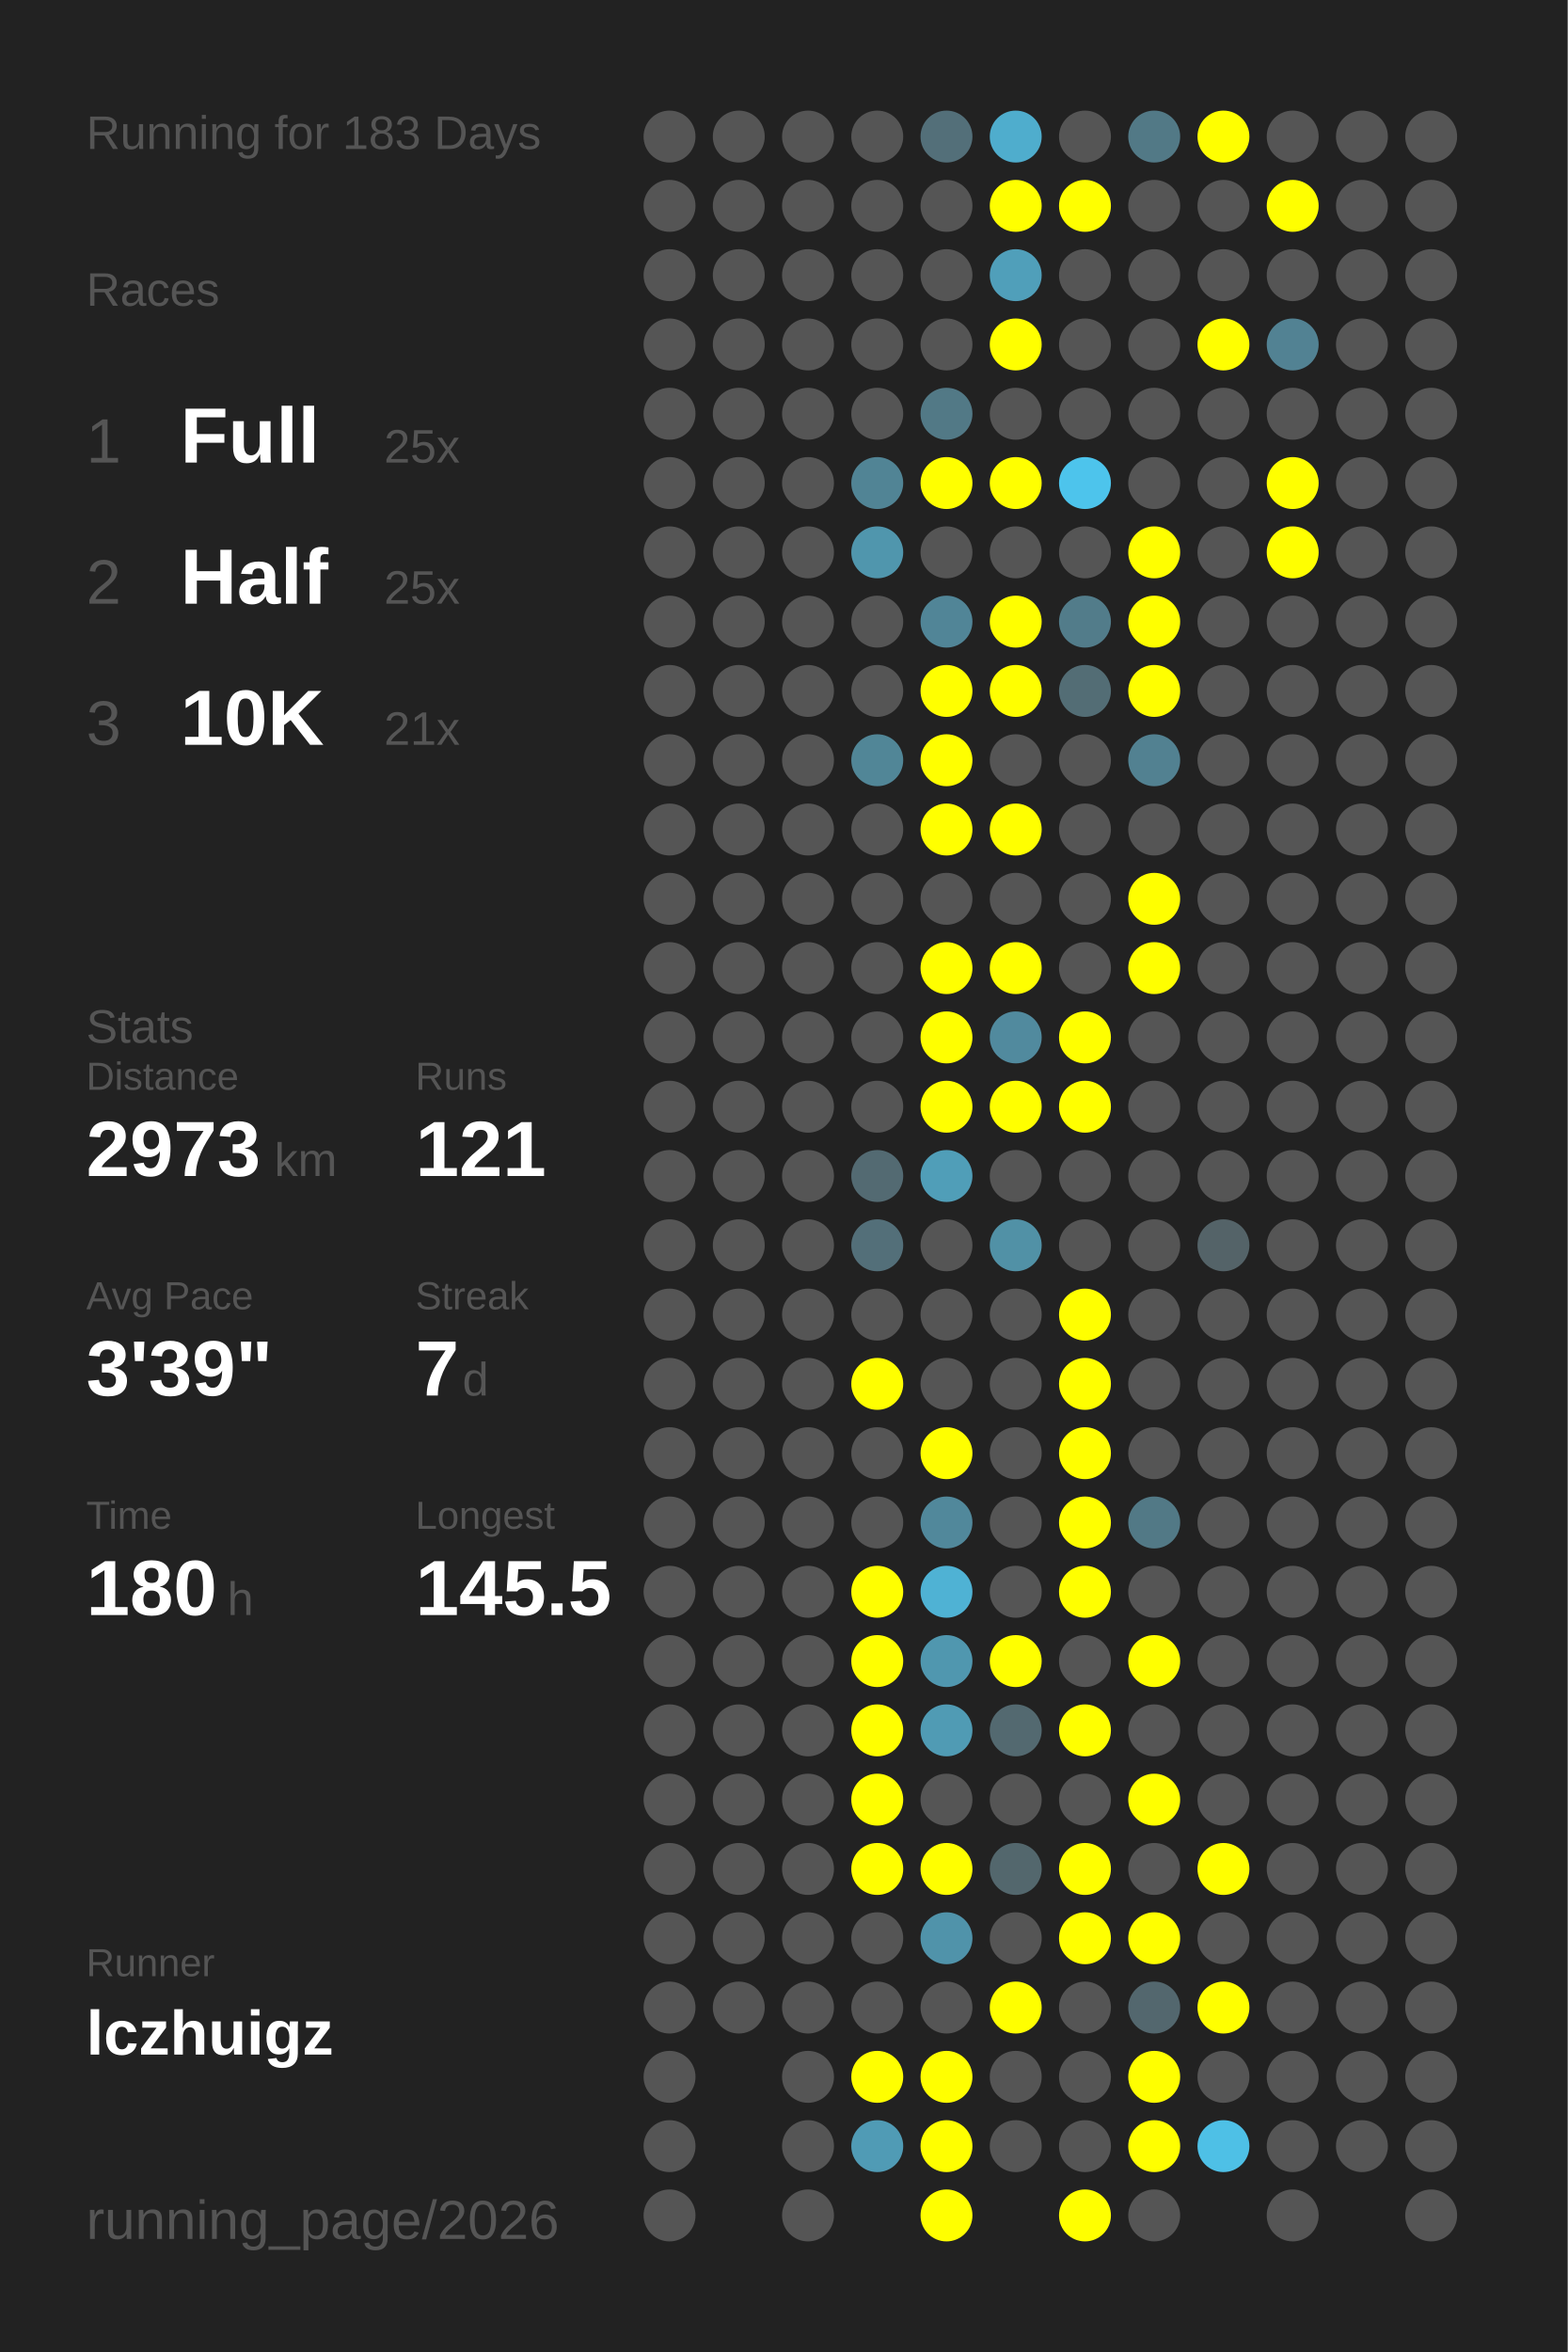
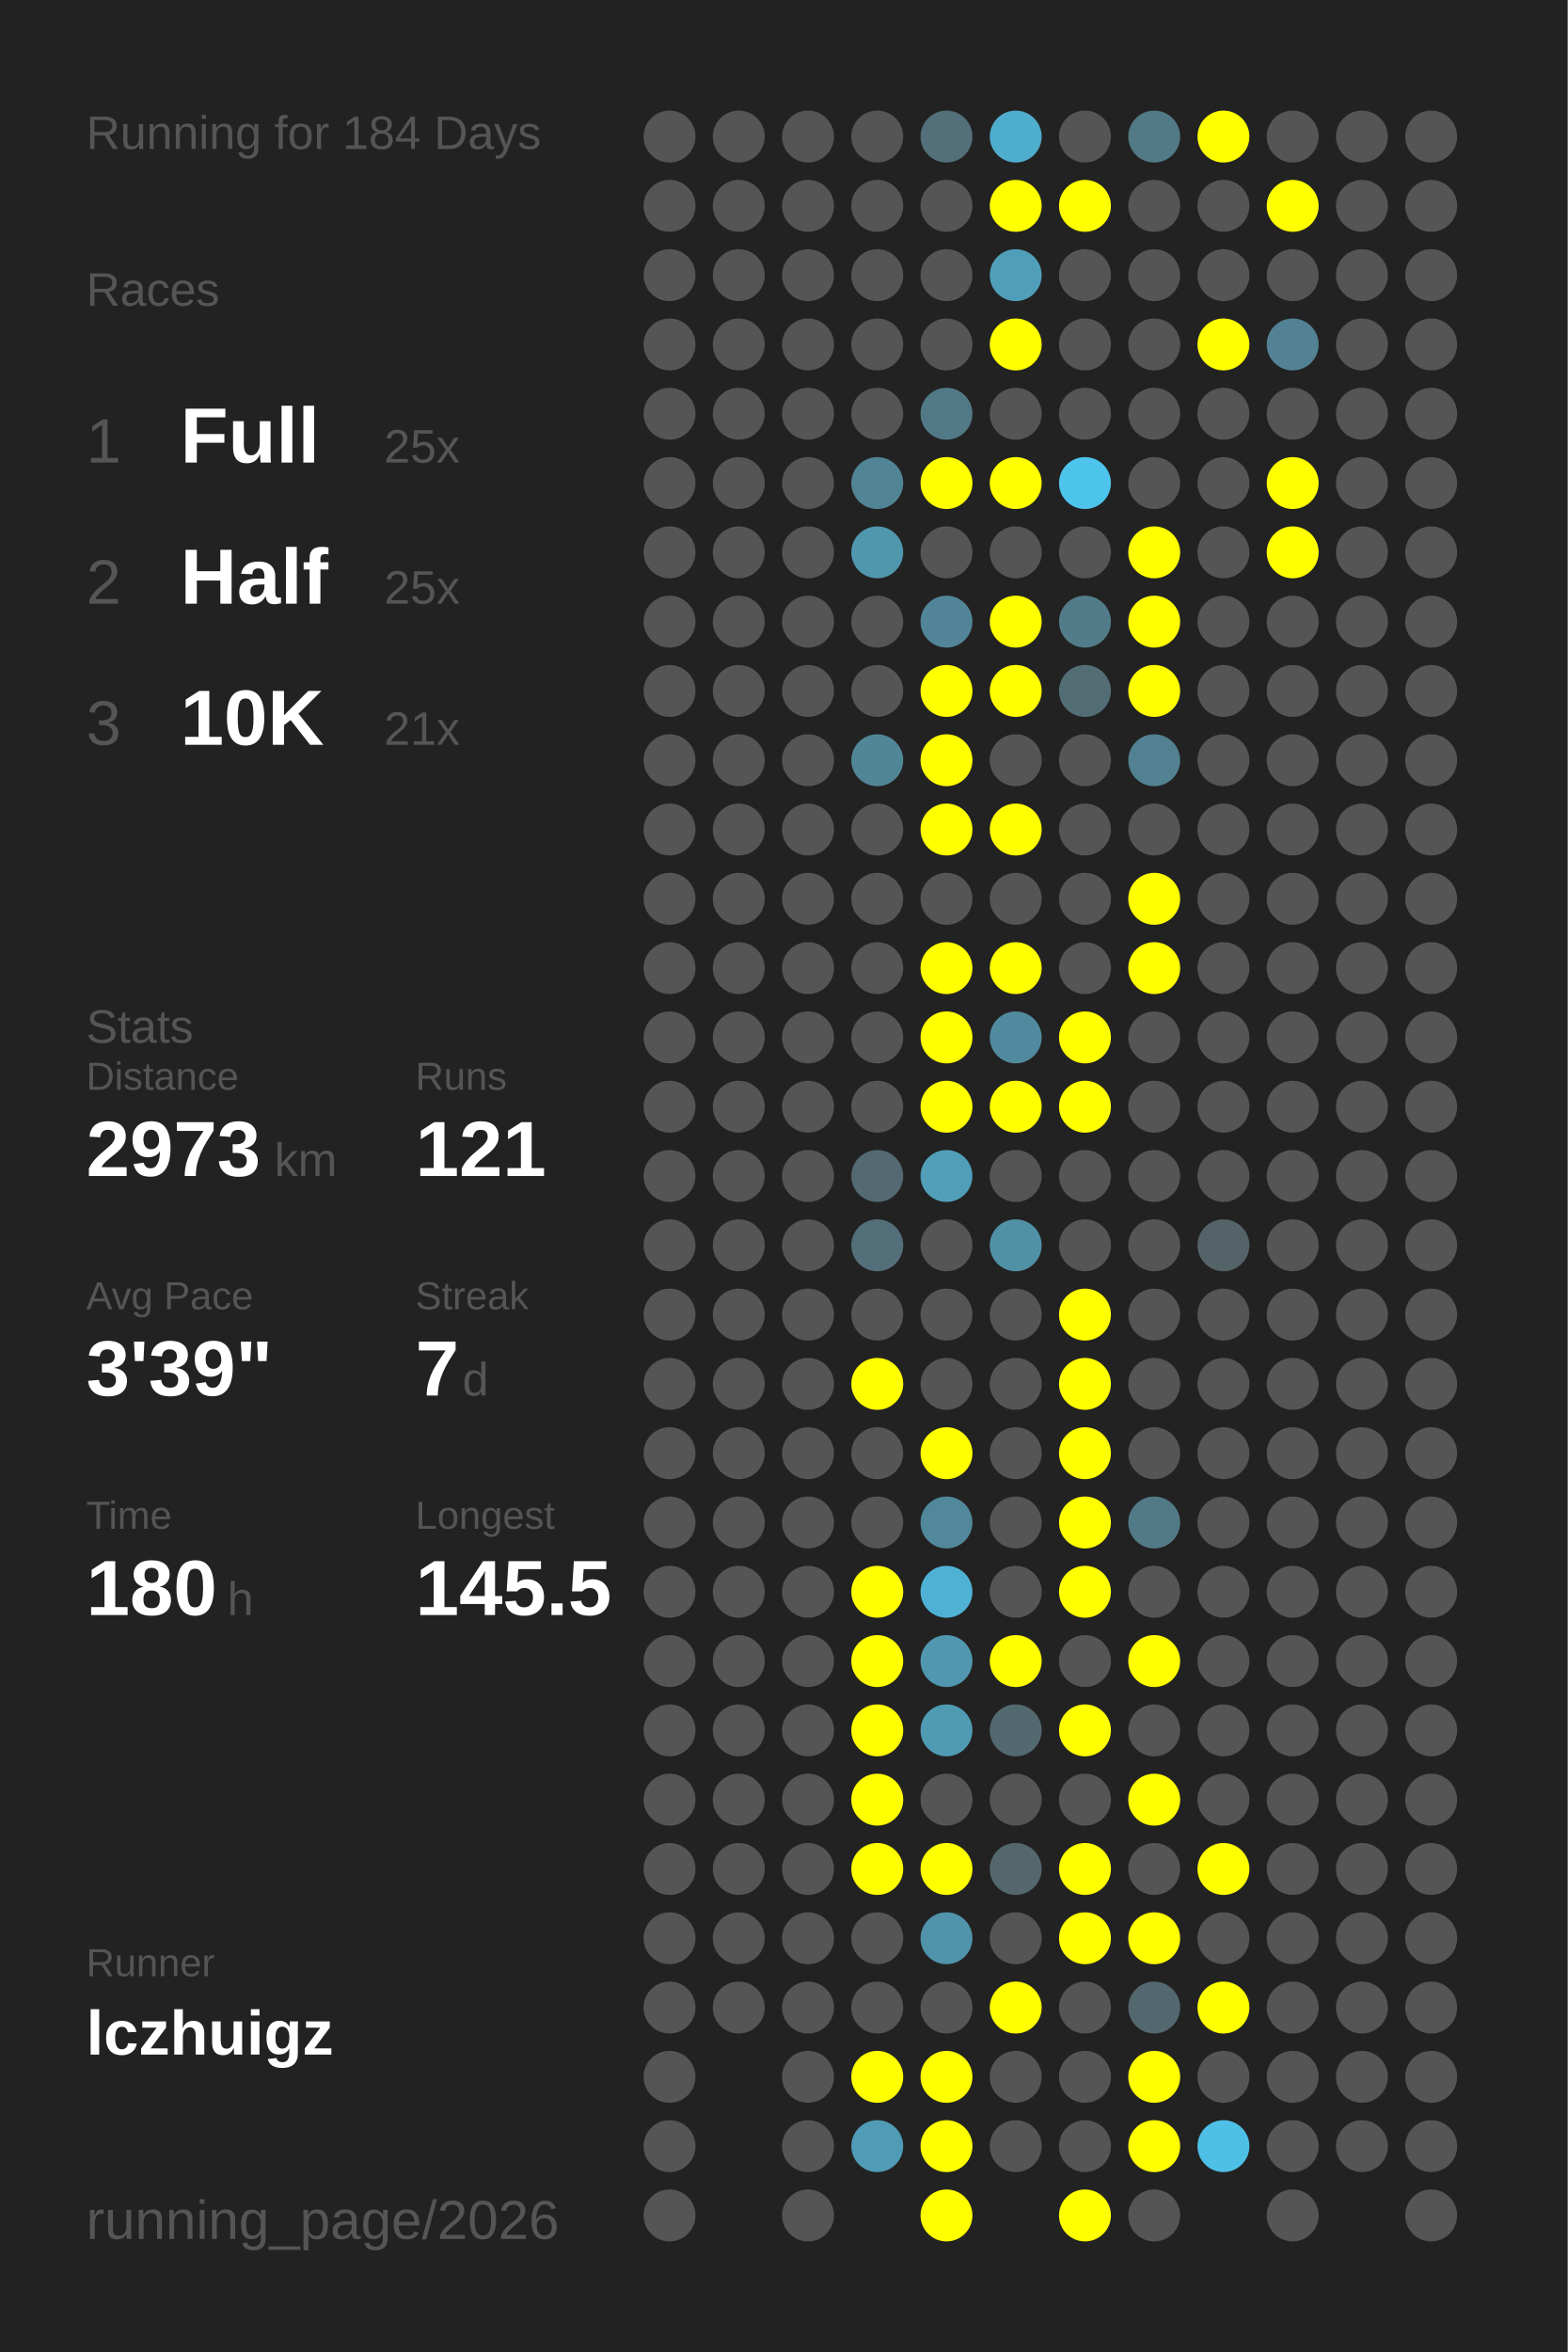
<svg xmlns="http://www.w3.org/2000/svg" baseProfile="full" height="300mm" version="1.1" viewBox="0,0,200,300" width="200mm">
  <defs />
  <rect fill="#222222" height="300" width="200" x="0" y="0" />
-   <text fill="#555555" style="font-size:6px; font-family:Arial;" x="11" y="19">Running for 183 Days</text>
+   <text fill="#555555" style="font-size:6px; font-family:Arial;" x="11" y="19">Running for 184 Days</text>
  <text fill="#555555" style="font-size:6px; font-family:Arial;" x="11" y="39">Races</text>
  <text fill="#555555" style="font-size:8px; font-family:Arial;" x="11" y="59">1</text>
  <text fill="#FFFFFF" style="font-size:10px; font-family:Arial; font-weight:bold;" x="23" y="59">Full</text>
  <text fill="#555555" style="font-size:6px; font-family:Arial;" x="49" y="59">25x</text>
  <text fill="#555555" style="font-size:8px; font-family:Arial;" x="11" y="77">2</text>
  <text fill="#FFFFFF" style="font-size:10px; font-family:Arial; font-weight:bold;" x="23" y="77">Half</text>
  <text fill="#555555" style="font-size:6px; font-family:Arial;" x="49" y="77">25x</text>
  <text fill="#555555" style="font-size:8px; font-family:Arial;" x="11" y="95">3</text>
  <text fill="#FFFFFF" style="font-size:10px; font-family:Arial; font-weight:bold;" x="23" y="95">10K</text>
  <text fill="#555555" style="font-size:6px; font-family:Arial;" x="49" y="95">21x</text>
  <text fill="#555555" style="font-size:6px; font-family:Arial;" x="11" y="133">Stats</text>
  <text fill="#555555" style="font-size:5px; font-family:Arial;" x="11" y="139">Distance</text>
  <text fill="#FFFFFF" style="font-size:10px; font-family:Arial; font-weight:bold;" x="11" y="150">2973</text>
  <text fill="#555555" style="font-size:6px; font-family:Arial;" x="35" y="150">km</text>
  <text fill="#555555" style="font-size:5px; font-family:Arial;" x="53" y="139">Runs</text>
  <text fill="#FFFFFF" style="font-size:10px; font-family:Arial; font-weight:bold;" x="53" y="150">121</text>
  <text fill="#555555" style="font-size:5px; font-family:Arial;" x="11" y="167">Avg Pace</text>
  <text fill="#FFFFFF" style="font-size:10px; font-family:Arial; font-weight:bold;" x="11" y="178">3'39"</text>
  <text fill="#555555" style="font-size:5px; font-family:Arial;" x="53" y="167">Streak</text>
  <text fill="#FFFFFF" style="font-size:10px; font-family:Arial; font-weight:bold;" x="53" y="178">7</text>
  <text fill="#555555" style="font-size:6px; font-family:Arial;" x="59" y="178">d</text>
  <text fill="#555555" style="font-size:5px; font-family:Arial;" x="11" y="195">Time</text>
  <text fill="#FFFFFF" style="font-size:10px; font-family:Arial; font-weight:bold;" x="11" y="206">180</text>
  <text fill="#555555" style="font-size:6px; font-family:Arial;" x="29" y="206">h</text>
  <text fill="#555555" style="font-size:5px; font-family:Arial;" x="53" y="195">Longest</text>
  <text fill="#FFFFFF" style="font-size:10px; font-family:Arial; font-weight:bold;" x="53" y="206">145.5</text>
  <text fill="#555555" style="font-size:5px; font-family:Arial;" x="11" y="252.065">Runner</text>
  <text fill="#FFFFFF" style="font-size:8px; font-family:Arial; font-weight:bold;" x="11" y="262.065">lczhuigz</text>
  <text fill="#555555" style="font-size:7px; font-family:Arial;" x="11" y="285.581">running_page/2026</text>
  <circle cx="85.417" cy="17.419" fill="#555555" r="3.312" />
  <circle cx="85.417" cy="26.258" fill="#555555" r="3.312" />
  <circle cx="85.417" cy="35.097" fill="#555555" r="3.312" />
  <circle cx="85.417" cy="43.935" fill="#555555" r="3.312" />
  <circle cx="85.417" cy="52.774" fill="#555555" r="3.312" />
  <circle cx="85.417" cy="61.613" fill="#555555" r="3.312" />
  <circle cx="85.417" cy="70.452" fill="#555555" r="3.312" />
  <circle cx="85.417" cy="79.29" fill="#555555" r="3.312" />
  <circle cx="85.417" cy="88.129" fill="#555555" r="3.312" />
  <circle cx="85.417" cy="96.968" fill="#555555" r="3.312" />
  <circle cx="85.417" cy="105.806" fill="#555555" r="3.312" />
  <circle cx="85.417" cy="114.645" fill="#555555" r="3.312" />
  <circle cx="85.417" cy="123.484" fill="#555555" r="3.312" />
  <circle cx="85.417" cy="132.323" fill="#555555" r="3.312" />
  <circle cx="85.417" cy="141.161" fill="#555555" r="3.312" />
  <circle cx="85.417" cy="150" fill="#555555" r="3.312" />
  <circle cx="85.417" cy="158.839" fill="#555555" r="3.312" />
  <circle cx="85.417" cy="167.677" fill="#555555" r="3.312" />
  <circle cx="85.417" cy="176.516" fill="#555555" r="3.312" />
  <circle cx="85.417" cy="185.355" fill="#555555" r="3.312" />
  <circle cx="85.417" cy="194.194" fill="#555555" r="3.312" />
  <circle cx="85.417" cy="203.032" fill="#555555" r="3.312" />
  <circle cx="85.417" cy="211.871" fill="#555555" r="3.312" />
  <circle cx="85.417" cy="220.71" fill="#555555" r="3.312" />
  <circle cx="85.417" cy="229.548" fill="#555555" r="3.312" />
  <circle cx="85.417" cy="238.387" fill="#555555" r="3.312" />
  <circle cx="85.417" cy="247.226" fill="#555555" r="3.312" />
  <circle cx="85.417" cy="256.065" fill="#555555" r="3.312" />
  <circle cx="85.417" cy="264.903" fill="#555555" r="3.312" />
  <circle cx="85.417" cy="273.742" fill="#555555" r="3.312" />
  <circle cx="85.417" cy="282.581" fill="#555555" r="3.312" />
  <circle cx="94.25" cy="17.419" fill="#555555" r="3.312" />
  <circle cx="94.25" cy="26.258" fill="#555555" r="3.312" />
  <circle cx="94.25" cy="35.097" fill="#555555" r="3.312" />
  <circle cx="94.25" cy="43.935" fill="#555555" r="3.312" />
  <circle cx="94.25" cy="52.774" fill="#555555" r="3.312" />
  <circle cx="94.25" cy="61.613" fill="#555555" r="3.312" />
  <circle cx="94.25" cy="70.452" fill="#555555" r="3.312" />
  <circle cx="94.25" cy="79.29" fill="#555555" r="3.312" />
  <circle cx="94.25" cy="88.129" fill="#555555" r="3.312" />
  <circle cx="94.25" cy="96.968" fill="#555555" r="3.312" />
  <circle cx="94.25" cy="105.806" fill="#555555" r="3.312" />
  <circle cx="94.25" cy="114.645" fill="#555555" r="3.312" />
  <circle cx="94.25" cy="123.484" fill="#555555" r="3.312" />
  <circle cx="94.25" cy="132.323" fill="#555555" r="3.312" />
  <circle cx="94.25" cy="141.161" fill="#555555" r="3.312" />
  <circle cx="94.25" cy="150" fill="#555555" r="3.312" />
  <circle cx="94.25" cy="158.839" fill="#555555" r="3.312" />
  <circle cx="94.25" cy="167.677" fill="#555555" r="3.312" />
  <circle cx="94.25" cy="176.516" fill="#555555" r="3.312" />
  <circle cx="94.25" cy="185.355" fill="#555555" r="3.312" />
  <circle cx="94.25" cy="194.194" fill="#555555" r="3.312" />
  <circle cx="94.25" cy="203.032" fill="#555555" r="3.312" />
  <circle cx="94.25" cy="211.871" fill="#555555" r="3.312" />
  <circle cx="94.25" cy="220.71" fill="#555555" r="3.312" />
  <circle cx="94.25" cy="229.548" fill="#555555" r="3.312" />
  <circle cx="94.25" cy="238.387" fill="#555555" r="3.312" />
  <circle cx="94.25" cy="247.226" fill="#555555" r="3.312" />
  <circle cx="94.25" cy="256.065" fill="#555555" r="3.312" />
  <circle cx="103.083" cy="17.419" fill="#555555" r="3.312" />
  <circle cx="103.083" cy="26.258" fill="#555555" r="3.312" />
  <circle cx="103.083" cy="35.097" fill="#555555" r="3.312" />
  <circle cx="103.083" cy="43.935" fill="#555555" r="3.312" />
  <circle cx="103.083" cy="52.774" fill="#555555" r="3.312" />
  <circle cx="103.083" cy="61.613" fill="#555555" r="3.312" />
  <circle cx="103.083" cy="70.452" fill="#555555" r="3.312" />
  <circle cx="103.083" cy="79.29" fill="#555555" r="3.312" />
  <circle cx="103.083" cy="88.129" fill="#555555" r="3.312" />
  <circle cx="103.083" cy="96.968" fill="#555555" r="3.312" />
  <circle cx="103.083" cy="105.806" fill="#555555" r="3.312" />
  <circle cx="103.083" cy="114.645" fill="#555555" r="3.312" />
  <circle cx="103.083" cy="123.484" fill="#555555" r="3.312" />
  <circle cx="103.083" cy="132.323" fill="#555555" r="3.312" />
  <circle cx="103.083" cy="141.161" fill="#555555" r="3.312" />
  <circle cx="103.083" cy="150" fill="#555555" r="3.312" />
  <circle cx="103.083" cy="158.839" fill="#555555" r="3.312" />
  <circle cx="103.083" cy="167.677" fill="#555555" r="3.312" />
  <circle cx="103.083" cy="176.516" fill="#555555" r="3.312" />
  <circle cx="103.083" cy="185.355" fill="#555555" r="3.312" />
  <circle cx="103.083" cy="194.194" fill="#555555" r="3.312" />
  <circle cx="103.083" cy="203.032" fill="#555555" r="3.312" />
  <circle cx="103.083" cy="211.871" fill="#555555" r="3.312" />
  <circle cx="103.083" cy="220.71" fill="#555555" r="3.312" />
  <circle cx="103.083" cy="229.548" fill="#555555" r="3.312" />
  <circle cx="103.083" cy="238.387" fill="#555555" r="3.312" />
  <circle cx="103.083" cy="247.226" fill="#555555" r="3.312" />
  <circle cx="103.083" cy="256.065" fill="#555555" r="3.312" />
  <circle cx="103.083" cy="264.903" fill="#555555" r="3.312" />
  <circle cx="103.083" cy="273.742" fill="#555555" r="3.312" />
  <circle cx="103.083" cy="282.581" fill="#555555" r="3.312" />
  <circle cx="111.917" cy="17.419" fill="#555555" r="3.312" />
  <circle cx="111.917" cy="26.258" fill="#555555" r="3.312" />
  <circle cx="111.917" cy="35.097" fill="#555555" r="3.312" />
  <circle cx="111.917" cy="43.935" fill="#555555" r="3.312" />
  <circle cx="111.917" cy="52.774" fill="#555555" r="3.312" />
  <circle cx="111.917" cy="61.613" fill="#518495" r="3.312" />
  <circle cx="111.917" cy="70.452" fill="#5096ad" r="3.312" />
  <circle cx="111.917" cy="79.29" fill="#555555" r="3.312" />
  <circle cx="111.917" cy="88.129" fill="#555555" r="3.312" />
  <circle cx="111.917" cy="96.968" fill="#518697" r="3.312" />
  <circle cx="111.917" cy="105.806" fill="#555555" r="3.312" />
  <circle cx="111.917" cy="114.645" fill="#555555" r="3.312" />
  <circle cx="111.917" cy="123.484" fill="#555555" r="3.312" />
  <circle cx="111.917" cy="132.323" fill="#555555" r="3.312" />
  <circle cx="111.917" cy="141.161" fill="#555555" r="3.312" />
  <circle cx="111.917" cy="150" fill="#536a72" r="3.312" />
  <circle cx="111.917" cy="158.839" fill="#536f79" r="3.312" />
  <circle cx="111.917" cy="167.677" fill="#555555" r="3.312" />
  <circle cx="111.917" cy="176.516" fill="#FFFF00" r="3.312" />
  <circle cx="111.917" cy="185.355" fill="#555555" r="3.312" />
  <circle cx="111.917" cy="194.194" fill="#555555" r="3.312" />
  <circle cx="111.917" cy="203.032" fill="#FFFF00" r="3.312" />
  <circle cx="111.917" cy="211.871" fill="#FFFF00" r="3.312" />
  <circle cx="111.917" cy="220.71" fill="#FFFF00" r="3.312" />
  <circle cx="111.917" cy="229.548" fill="#FFFF00" r="3.312" />
  <circle cx="111.917" cy="238.387" fill="#FFFF00" r="3.312" />
  <circle cx="111.917" cy="247.226" fill="#555555" r="3.312" />
  <circle cx="111.917" cy="256.065" fill="#555555" r="3.312" />
  <circle cx="111.917" cy="264.903" fill="#FFFF00" r="3.312" />
  <circle cx="111.917" cy="273.742" fill="#509bb5" r="3.312" />
  <circle cx="120.75" cy="17.419" fill="#536f79" r="3.312" />
  <circle cx="120.75" cy="26.258" fill="#555555" r="3.312" />
  <circle cx="120.75" cy="35.097" fill="#555555" r="3.312" />
  <circle cx="120.75" cy="43.935" fill="#555555" r="3.312" />
  <circle cx="120.75" cy="52.774" fill="#527986" r="3.312" />
  <circle cx="120.75" cy="61.613" fill="#FFFF00" r="3.312" />
  <circle cx="120.75" cy="70.452" fill="#555555" r="3.312" />
  <circle cx="120.75" cy="79.29" fill="#518597" r="3.312" />
  <circle cx="120.75" cy="88.129" fill="#FFFF00" r="3.312" />
  <circle cx="120.75" cy="96.968" fill="#FFFF00" r="3.312" />
  <circle cx="120.75" cy="105.806" fill="#FFFF00" r="3.312" />
  <circle cx="120.75" cy="114.645" fill="#555555" r="3.312" />
  <circle cx="120.75" cy="123.484" fill="#FFFF00" r="3.312" />
  <circle cx="120.75" cy="132.323" fill="#FFFF00" r="3.312" />
  <circle cx="120.75" cy="141.161" fill="#FFFF00" r="3.312" />
  <circle cx="120.75" cy="150" fill="#509eb8" r="3.312" />
  <circle cx="120.75" cy="158.839" fill="#555555" r="3.312" />
  <circle cx="120.75" cy="167.677" fill="#555555" r="3.312" />
  <circle cx="120.75" cy="176.516" fill="#555555" r="3.312" />
  <circle cx="120.75" cy="185.355" fill="#FFFF00" r="3.312" />
  <circle cx="120.75" cy="194.194" fill="#51889b" r="3.312" />
  <circle cx="120.75" cy="203.032" fill="#4fb2d4" r="3.312" />
  <circle cx="120.75" cy="211.871" fill="#5097af" r="3.312" />
  <circle cx="120.75" cy="220.71" fill="#509bb4" r="3.312" />
  <circle cx="120.75" cy="229.548" fill="#555555" r="3.312" />
  <circle cx="120.75" cy="238.387" fill="#FFFF00" r="3.312" />
  <circle cx="120.75" cy="247.226" fill="#5093aa" r="3.312" />
  <circle cx="120.75" cy="256.065" fill="#555555" r="3.312" />
  <circle cx="120.75" cy="264.903" fill="#FFFF00" r="3.312" />
  <circle cx="120.75" cy="273.742" fill="#FFFF00" r="3.312" />
  <circle cx="120.75" cy="282.581" fill="#FFFF00" r="3.312" />
  <circle cx="129.583" cy="17.419" fill="#4fadcd" r="3.312" />
  <circle cx="129.583" cy="26.258" fill="#FFFF00" r="3.312" />
  <circle cx="129.583" cy="35.097" fill="#509fba" r="3.312" />
  <circle cx="129.583" cy="43.935" fill="#FFFF00" r="3.312" />
  <circle cx="129.583" cy="52.774" fill="#555555" r="3.312" />
  <circle cx="129.583" cy="61.613" fill="#FFFF00" r="3.312" />
  <circle cx="129.583" cy="70.452" fill="#555555" r="3.312" />
  <circle cx="129.583" cy="79.29" fill="#FFFF00" r="3.312" />
  <circle cx="129.583" cy="88.129" fill="#FFFF00" r="3.312" />
  <circle cx="129.583" cy="96.968" fill="#555555" r="3.312" />
  <circle cx="129.583" cy="105.806" fill="#FFFF00" r="3.312" />
  <circle cx="129.583" cy="114.645" fill="#555555" r="3.312" />
  <circle cx="129.583" cy="123.484" fill="#FFFF00" r="3.312" />
  <circle cx="129.583" cy="132.323" fill="#518a9e" r="3.312" />
  <circle cx="129.583" cy="141.161" fill="#FFFF00" r="3.312" />
  <circle cx="129.583" cy="150" fill="#555555" r="3.312" />
  <circle cx="129.583" cy="158.839" fill="#5191a6" r="3.312" />
  <circle cx="129.583" cy="167.677" fill="#555555" r="3.312" />
  <circle cx="129.583" cy="176.516" fill="#555555" r="3.312" />
  <circle cx="129.583" cy="185.355" fill="#555555" r="3.312" />
  <circle cx="129.583" cy="194.194" fill="#555555" r="3.312" />
  <circle cx="129.583" cy="203.032" fill="#555555" r="3.312" />
  <circle cx="129.583" cy="211.871" fill="#FFFF00" r="3.312" />
  <circle cx="129.583" cy="220.71" fill="#536970" r="3.312" />
  <circle cx="129.583" cy="229.548" fill="#555555" r="3.312" />
  <circle cx="129.583" cy="238.387" fill="#53676d" r="3.312" />
  <circle cx="129.583" cy="247.226" fill="#555555" r="3.312" />
  <circle cx="129.583" cy="256.065" fill="#FFFF00" r="3.312" />
  <circle cx="129.583" cy="264.903" fill="#555555" r="3.312" />
  <circle cx="129.583" cy="273.742" fill="#555555" r="3.312" />
  <circle cx="138.417" cy="17.419" fill="#555555" r="3.312" />
  <circle cx="138.417" cy="26.258" fill="#FFFF00" r="3.312" />
  <circle cx="138.417" cy="35.097" fill="#555555" r="3.312" />
  <circle cx="138.417" cy="43.935" fill="#555555" r="3.312" />
  <circle cx="138.417" cy="52.774" fill="#555555" r="3.312" />
  <circle cx="138.417" cy="61.613" fill="#4dc4ec" r="3.312" />
  <circle cx="138.417" cy="70.452" fill="#555555" r="3.312" />
  <circle cx="138.417" cy="79.29" fill="#527c8a" r="3.312" />
  <circle cx="138.417" cy="88.129" fill="#536d75" r="3.312" />
  <circle cx="138.417" cy="96.968" fill="#555555" r="3.312" />
  <circle cx="138.417" cy="105.806" fill="#555555" r="3.312" />
  <circle cx="138.417" cy="114.645" fill="#555555" r="3.312" />
  <circle cx="138.417" cy="123.484" fill="#555555" r="3.312" />
  <circle cx="138.417" cy="132.323" fill="#FFFF00" r="3.312" />
  <circle cx="138.417" cy="141.161" fill="#FFFF00" r="3.312" />
  <circle cx="138.417" cy="150" fill="#555555" r="3.312" />
  <circle cx="138.417" cy="158.839" fill="#555555" r="3.312" />
  <circle cx="138.417" cy="167.677" fill="#FFFF00" r="3.312" />
  <circle cx="138.417" cy="176.516" fill="#FFFF00" r="3.312" />
  <circle cx="138.417" cy="185.355" fill="#FFFF00" r="3.312" />
  <circle cx="138.417" cy="194.194" fill="#FFFF00" r="3.312" />
  <circle cx="138.417" cy="203.032" fill="#FFFF00" r="3.312" />
  <circle cx="138.417" cy="211.871" fill="#555555" r="3.312" />
  <circle cx="138.417" cy="220.71" fill="#FFFF00" r="3.312" />
  <circle cx="138.417" cy="229.548" fill="#555555" r="3.312" />
  <circle cx="138.417" cy="238.387" fill="#FFFF00" r="3.312" />
  <circle cx="138.417" cy="247.226" fill="#FFFF00" r="3.312" />
  <circle cx="138.417" cy="256.065" fill="#555555" r="3.312" />
  <circle cx="138.417" cy="264.903" fill="#555555" r="3.312" />
  <circle cx="138.417" cy="273.742" fill="#555555" r="3.312" />
  <circle cx="138.417" cy="282.581" fill="#FFFF00" r="3.312" />
  <circle cx="147.25" cy="17.419" fill="#527986" r="3.312" />
  <circle cx="147.25" cy="26.258" fill="#555555" r="3.312" />
  <circle cx="147.25" cy="35.097" fill="#555555" r="3.312" />
  <circle cx="147.25" cy="43.935" fill="#555555" r="3.312" />
  <circle cx="147.25" cy="52.774" fill="#555555" r="3.312" />
  <circle cx="147.25" cy="61.613" fill="#555555" r="3.312" />
  <circle cx="147.25" cy="70.452" fill="#FFFF00" r="3.312" />
  <circle cx="147.25" cy="79.29" fill="#FFFF00" r="3.312" />
  <circle cx="147.25" cy="88.129" fill="#FFFF00" r="3.312" />
  <circle cx="147.25" cy="96.968" fill="#528191" r="3.312" />
  <circle cx="147.25" cy="105.806" fill="#555555" r="3.312" />
  <circle cx="147.25" cy="114.645" fill="#FFFF00" r="3.312" />
  <circle cx="147.25" cy="123.484" fill="#FFFF00" r="3.312" />
  <circle cx="147.25" cy="132.323" fill="#555555" r="3.312" />
  <circle cx="147.25" cy="141.161" fill="#555555" r="3.312" />
  <circle cx="147.25" cy="150" fill="#555555" r="3.312" />
  <circle cx="147.25" cy="158.839" fill="#555555" r="3.312" />
  <circle cx="147.25" cy="167.677" fill="#555555" r="3.312" />
  <circle cx="147.25" cy="176.516" fill="#555555" r="3.312" />
  <circle cx="147.25" cy="185.355" fill="#555555" r="3.312" />
  <circle cx="147.25" cy="194.194" fill="#527986" r="3.312" />
  <circle cx="147.25" cy="203.032" fill="#555555" r="3.312" />
  <circle cx="147.25" cy="211.871" fill="#FFFF00" r="3.312" />
  <circle cx="147.25" cy="220.71" fill="#555555" r="3.312" />
  <circle cx="147.25" cy="229.548" fill="#FFFF00" r="3.312" />
  <circle cx="147.25" cy="238.387" fill="#555555" r="3.312" />
  <circle cx="147.25" cy="247.226" fill="#FFFF00" r="3.312" />
  <circle cx="147.25" cy="256.065" fill="#53676e" r="3.312" />
  <circle cx="147.25" cy="264.903" fill="#FFFF00" r="3.312" />
  <circle cx="147.25" cy="273.742" fill="#FFFF00" r="3.312" />
  <circle cx="147.25" cy="282.581" fill="#555555" r="3.312" />
  <circle cx="156.083" cy="17.419" fill="#FFFF00" r="3.312" />
  <circle cx="156.083" cy="26.258" fill="#555555" r="3.312" />
  <circle cx="156.083" cy="35.097" fill="#555555" r="3.312" />
  <circle cx="156.083" cy="43.935" fill="#FFFF00" r="3.312" />
  <circle cx="156.083" cy="52.774" fill="#555555" r="3.312" />
  <circle cx="156.083" cy="61.613" fill="#555555" r="3.312" />
  <circle cx="156.083" cy="70.452" fill="#555555" r="3.312" />
  <circle cx="156.083" cy="79.29" fill="#555555" r="3.312" />
  <circle cx="156.083" cy="88.129" fill="#555555" r="3.312" />
  <circle cx="156.083" cy="96.968" fill="#555555" r="3.312" />
  <circle cx="156.083" cy="105.806" fill="#555555" r="3.312" />
  <circle cx="156.083" cy="114.645" fill="#555555" r="3.312" />
  <circle cx="156.083" cy="123.484" fill="#555555" r="3.312" />
  <circle cx="156.083" cy="132.323" fill="#555555" r="3.312" />
  <circle cx="156.083" cy="141.161" fill="#555555" r="3.312" />
  <circle cx="156.083" cy="150" fill="#555555" r="3.312" />
  <circle cx="156.083" cy="158.839" fill="#546368" r="3.312" />
  <circle cx="156.083" cy="167.677" fill="#555555" r="3.312" />
  <circle cx="156.083" cy="176.516" fill="#555555" r="3.312" />
  <circle cx="156.083" cy="185.355" fill="#555555" r="3.312" />
  <circle cx="156.083" cy="194.194" fill="#555555" r="3.312" />
  <circle cx="156.083" cy="203.032" fill="#555555" r="3.312" />
  <circle cx="156.083" cy="211.871" fill="#555555" r="3.312" />
  <circle cx="156.083" cy="220.71" fill="#555555" r="3.312" />
  <circle cx="156.083" cy="229.548" fill="#555555" r="3.312" />
  <circle cx="156.083" cy="238.387" fill="#FFFF00" r="3.312" />
  <circle cx="156.083" cy="247.226" fill="#555555" r="3.312" />
  <circle cx="156.083" cy="256.065" fill="#FFFF00" r="3.312" />
  <circle cx="156.083" cy="264.903" fill="#555555" r="3.312" />
  <circle cx="156.083" cy="273.742" fill="#4ec0e6" r="3.312" />
  <circle cx="164.917" cy="17.419" fill="#555555" r="3.312" />
  <circle cx="164.917" cy="26.258" fill="#FFFF00" r="3.312" />
  <circle cx="164.917" cy="35.097" fill="#555555" r="3.312" />
  <circle cx="164.917" cy="43.935" fill="#528293" r="3.312" />
  <circle cx="164.917" cy="52.774" fill="#555555" r="3.312" />
  <circle cx="164.917" cy="61.613" fill="#FFFF00" r="3.312" />
  <circle cx="164.917" cy="70.452" fill="#FFFF00" r="3.312" />
  <circle cx="164.917" cy="79.29" fill="#555555" r="3.312" />
  <circle cx="164.917" cy="88.129" fill="#555555" r="3.312" />
  <circle cx="164.917" cy="96.968" fill="#555555" r="3.312" />
  <circle cx="164.917" cy="105.806" fill="#555555" r="3.312" />
  <circle cx="164.917" cy="114.645" fill="#555555" r="3.312" />
  <circle cx="164.917" cy="123.484" fill="#555555" r="3.312" />
  <circle cx="164.917" cy="132.323" fill="#555555" r="3.312" />
  <circle cx="164.917" cy="141.161" fill="#555555" r="3.312" />
  <circle cx="164.917" cy="150" fill="#555555" r="3.312" />
  <circle cx="164.917" cy="158.839" fill="#555555" r="3.312" />
  <circle cx="164.917" cy="167.677" fill="#555555" r="3.312" />
  <circle cx="164.917" cy="176.516" fill="#555555" r="3.312" />
  <circle cx="164.917" cy="185.355" fill="#555555" r="3.312" />
  <circle cx="164.917" cy="194.194" fill="#555555" r="3.312" />
  <circle cx="164.917" cy="203.032" fill="#555555" r="3.312" />
  <circle cx="164.917" cy="211.871" fill="#555555" r="3.312" />
  <circle cx="164.917" cy="220.71" fill="#555555" r="3.312" />
  <circle cx="164.917" cy="229.548" fill="#555555" r="3.312" />
  <circle cx="164.917" cy="238.387" fill="#555555" r="3.312" />
  <circle cx="164.917" cy="247.226" fill="#555555" r="3.312" />
  <circle cx="164.917" cy="256.065" fill="#555555" r="3.312" />
  <circle cx="164.917" cy="264.903" fill="#555555" r="3.312" />
  <circle cx="164.917" cy="273.742" fill="#555555" r="3.312" />
  <circle cx="164.917" cy="282.581" fill="#555555" r="3.312" />
  <circle cx="173.75" cy="17.419" fill="#555555" r="3.312" />
  <circle cx="173.75" cy="26.258" fill="#555555" r="3.312" />
  <circle cx="173.75" cy="35.097" fill="#555555" r="3.312" />
  <circle cx="173.75" cy="43.935" fill="#555555" r="3.312" />
  <circle cx="173.75" cy="52.774" fill="#555555" r="3.312" />
  <circle cx="173.75" cy="61.613" fill="#555555" r="3.312" />
  <circle cx="173.75" cy="70.452" fill="#555555" r="3.312" />
  <circle cx="173.75" cy="79.29" fill="#555555" r="3.312" />
  <circle cx="173.75" cy="88.129" fill="#555555" r="3.312" />
  <circle cx="173.75" cy="96.968" fill="#555555" r="3.312" />
  <circle cx="173.75" cy="105.806" fill="#555555" r="3.312" />
  <circle cx="173.75" cy="114.645" fill="#555555" r="3.312" />
  <circle cx="173.75" cy="123.484" fill="#555555" r="3.312" />
  <circle cx="173.75" cy="132.323" fill="#555555" r="3.312" />
  <circle cx="173.75" cy="141.161" fill="#555555" r="3.312" />
  <circle cx="173.75" cy="150" fill="#555555" r="3.312" />
  <circle cx="173.75" cy="158.839" fill="#555555" r="3.312" />
  <circle cx="173.75" cy="167.677" fill="#555555" r="3.312" />
  <circle cx="173.75" cy="176.516" fill="#555555" r="3.312" />
  <circle cx="173.75" cy="185.355" fill="#555555" r="3.312" />
  <circle cx="173.75" cy="194.194" fill="#555555" r="3.312" />
  <circle cx="173.75" cy="203.032" fill="#555555" r="3.312" />
  <circle cx="173.75" cy="211.871" fill="#555555" r="3.312" />
  <circle cx="173.75" cy="220.71" fill="#555555" r="3.312" />
  <circle cx="173.75" cy="229.548" fill="#555555" r="3.312" />
  <circle cx="173.75" cy="238.387" fill="#555555" r="3.312" />
  <circle cx="173.75" cy="247.226" fill="#555555" r="3.312" />
  <circle cx="173.75" cy="256.065" fill="#555555" r="3.312" />
  <circle cx="173.75" cy="264.903" fill="#555555" r="3.312" />
  <circle cx="173.75" cy="273.742" fill="#555555" r="3.312" />
  <circle cx="182.583" cy="17.419" fill="#555555" r="3.312" />
  <circle cx="182.583" cy="26.258" fill="#555555" r="3.312" />
  <circle cx="182.583" cy="35.097" fill="#555555" r="3.312" />
  <circle cx="182.583" cy="43.935" fill="#555555" r="3.312" />
  <circle cx="182.583" cy="52.774" fill="#555555" r="3.312" />
  <circle cx="182.583" cy="61.613" fill="#555555" r="3.312" />
  <circle cx="182.583" cy="70.452" fill="#555555" r="3.312" />
  <circle cx="182.583" cy="79.29" fill="#555555" r="3.312" />
  <circle cx="182.583" cy="88.129" fill="#555555" r="3.312" />
  <circle cx="182.583" cy="96.968" fill="#555555" r="3.312" />
  <circle cx="182.583" cy="105.806" fill="#555555" r="3.312" />
  <circle cx="182.583" cy="114.645" fill="#555555" r="3.312" />
  <circle cx="182.583" cy="123.484" fill="#555555" r="3.312" />
  <circle cx="182.583" cy="132.323" fill="#555555" r="3.312" />
  <circle cx="182.583" cy="141.161" fill="#555555" r="3.312" />
  <circle cx="182.583" cy="150" fill="#555555" r="3.312" />
  <circle cx="182.583" cy="158.839" fill="#555555" r="3.312" />
  <circle cx="182.583" cy="167.677" fill="#555555" r="3.312" />
  <circle cx="182.583" cy="176.516" fill="#555555" r="3.312" />
  <circle cx="182.583" cy="185.355" fill="#555555" r="3.312" />
  <circle cx="182.583" cy="194.194" fill="#555555" r="3.312" />
  <circle cx="182.583" cy="203.032" fill="#555555" r="3.312" />
  <circle cx="182.583" cy="211.871" fill="#555555" r="3.312" />
  <circle cx="182.583" cy="220.71" fill="#555555" r="3.312" />
  <circle cx="182.583" cy="229.548" fill="#555555" r="3.312" />
  <circle cx="182.583" cy="238.387" fill="#555555" r="3.312" />
  <circle cx="182.583" cy="247.226" fill="#555555" r="3.312" />
  <circle cx="182.583" cy="256.065" fill="#555555" r="3.312" />
  <circle cx="182.583" cy="264.903" fill="#555555" r="3.312" />
  <circle cx="182.583" cy="273.742" fill="#555555" r="3.312" />
  <circle cx="182.583" cy="282.581" fill="#555555" r="3.312" />
</svg>
